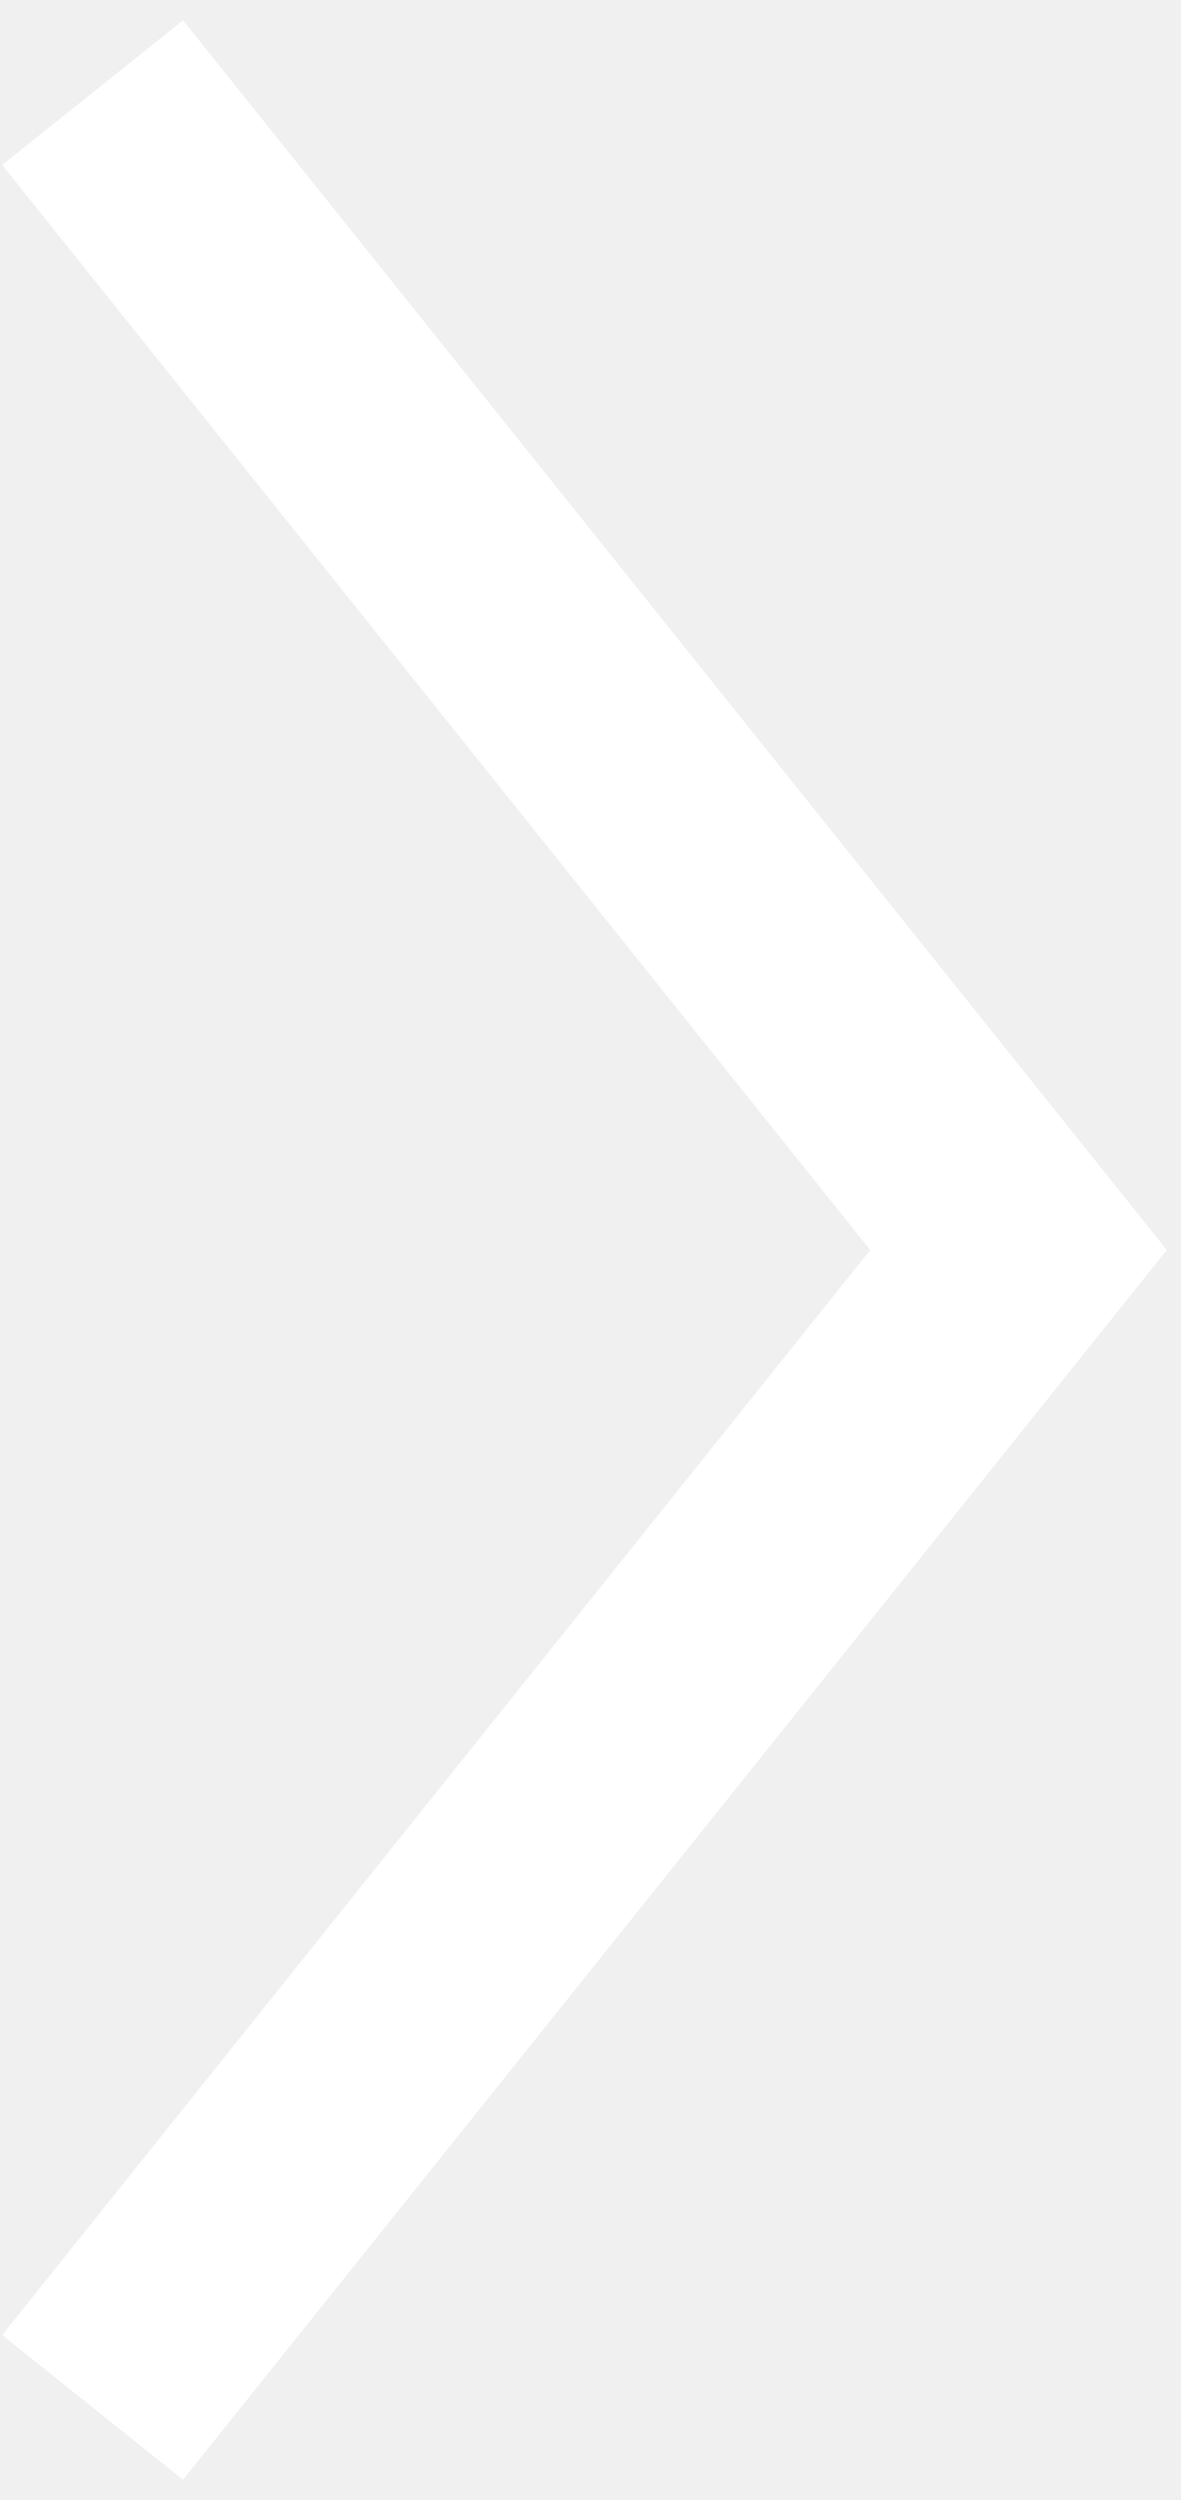
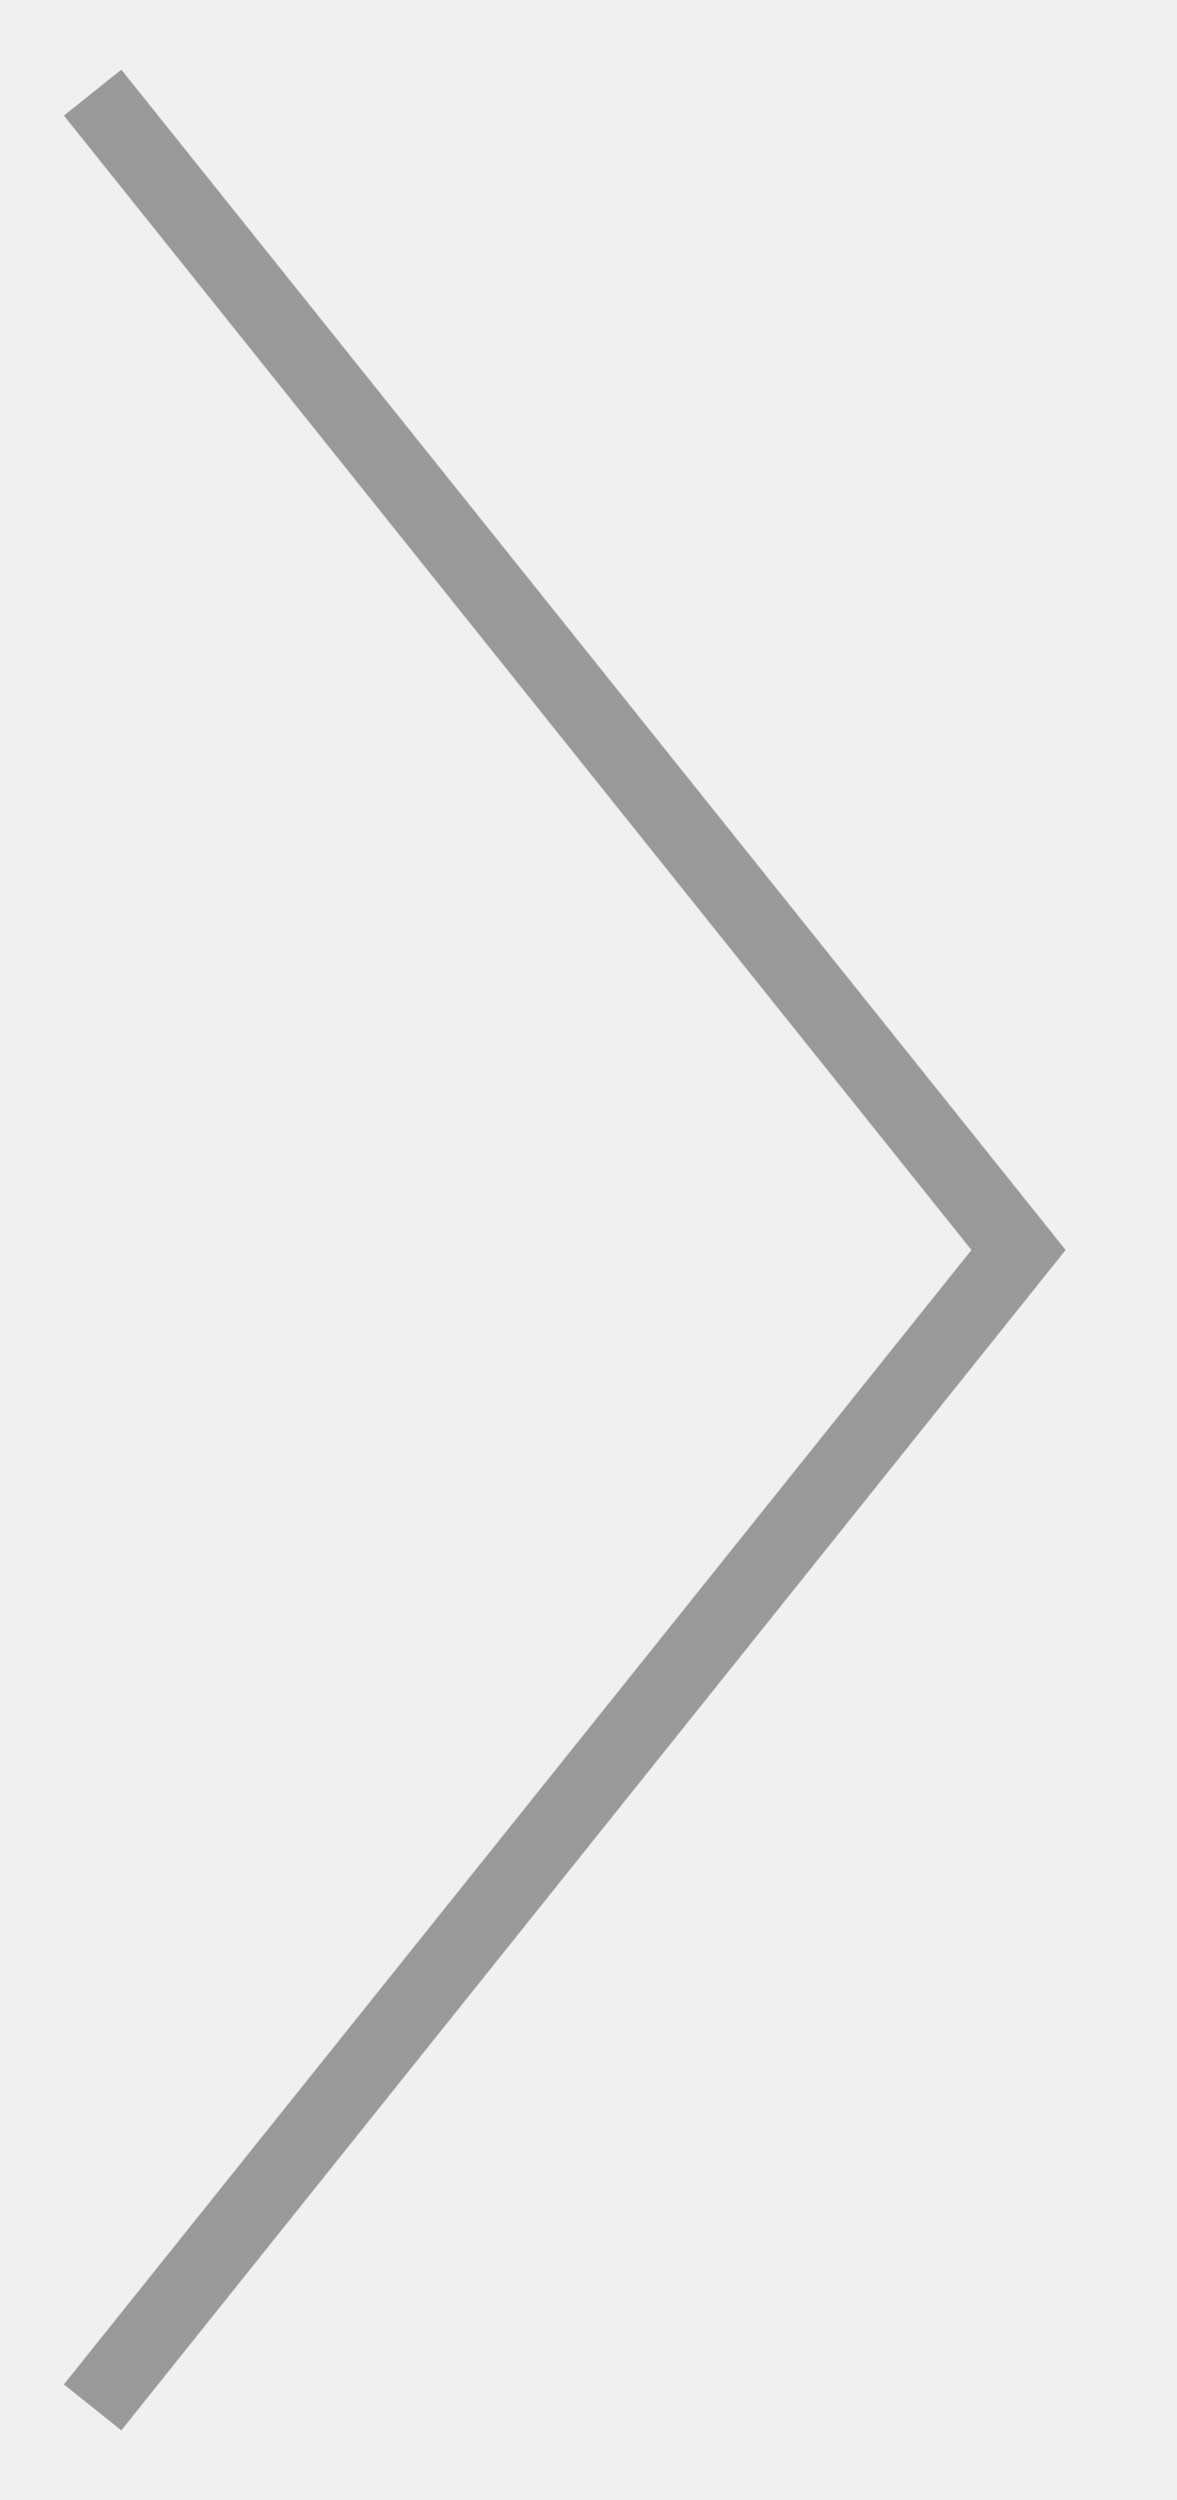
- <svg xmlns="http://www.w3.org/2000/svg" width="51" height="108" viewBox="0 0 51 108" fill="none">
-   <path d="M4 4L44 54L4 104" stroke="white" stroke-width="10" />
+ <svg xmlns="http://www.w3.org/2000/svg" width="32" height="68" viewBox="0 0 32 68" fill="none">
+   <path d="M2.519 2.519L27.704 34L2.519 65.481" stroke="#999999" stroke-width="2" />
</svg>
